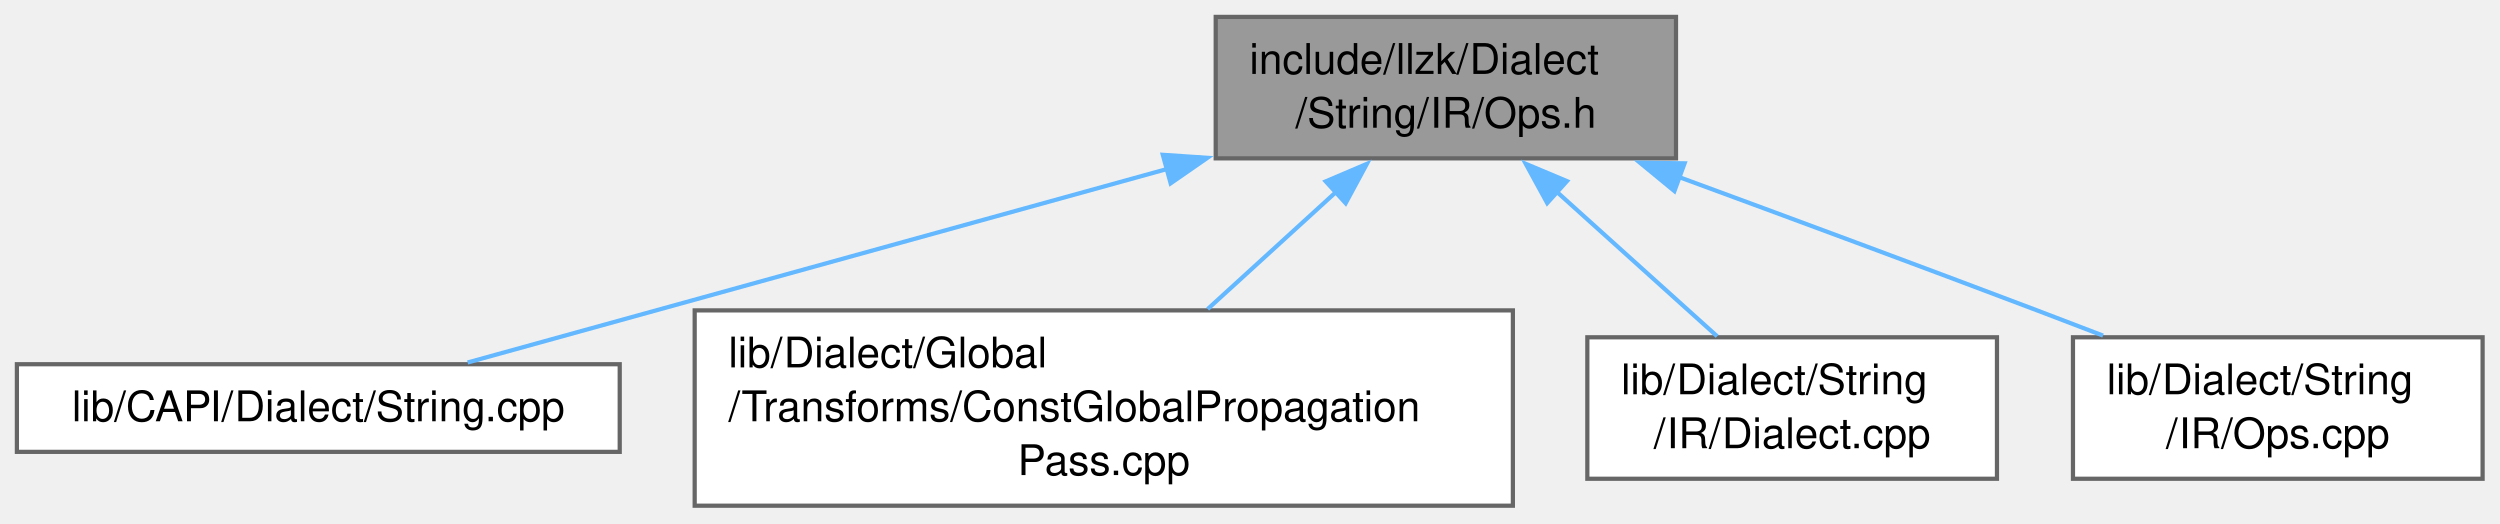
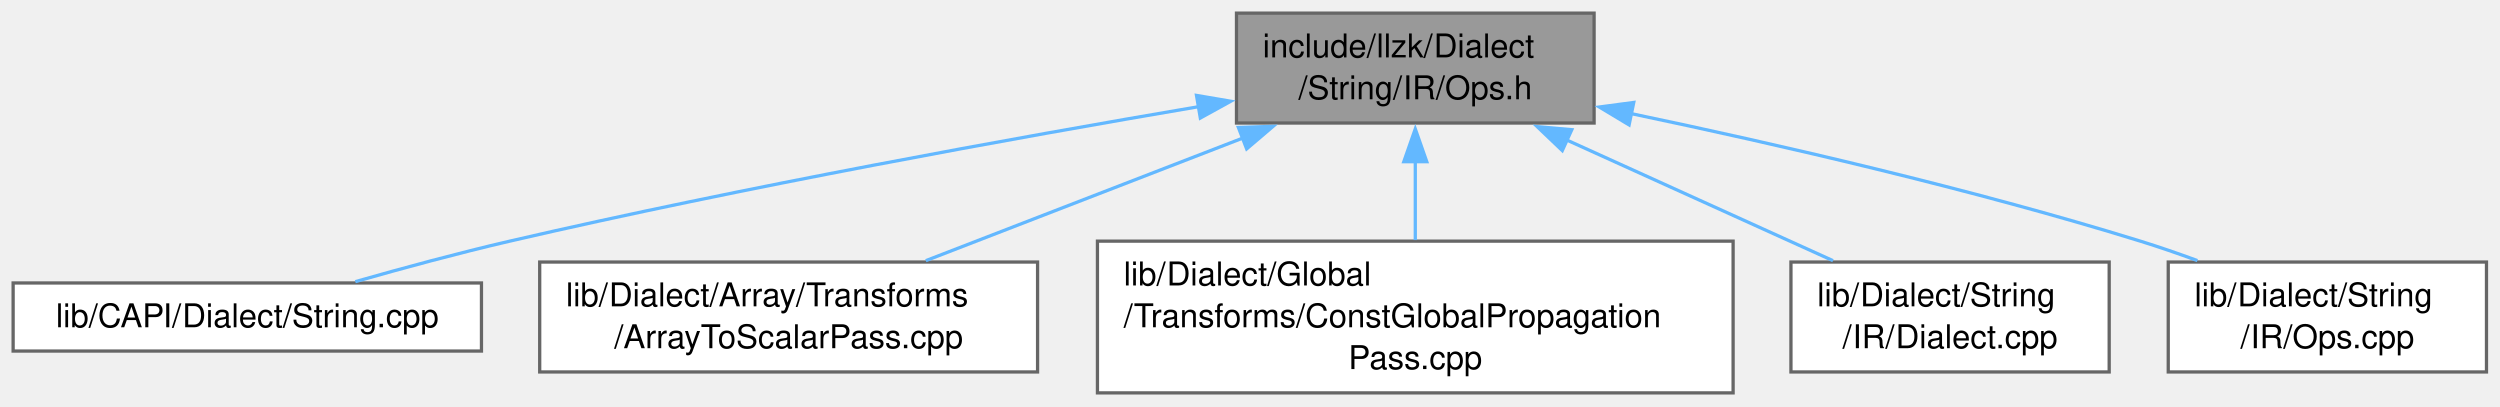
- <svg xmlns="http://www.w3.org/2000/svg" xmlns:xlink="http://www.w3.org/1999/xlink" width="592pt" height="124pt" viewBox="0.00 0.00 592.00 124.00">
+ <svg xmlns="http://www.w3.org/2000/svg" xmlns:xlink="http://www.w3.org/1999/xlink" width="762pt" height="124pt" viewBox="0.00 0.00 762.00 124.00">
  <g id="graph0" class="graph" transform="scale(1 1) rotate(0) translate(4 119.75)">
    <g id="Node000001" class="node">
      <g id="a_Node000001">
        <a xlink:title=" ">
-           <polygon fill="#999999" stroke="#666666" points="392.88,-115.75 283.88,-115.75 283.88,-82.25 392.88,-82.25 392.88,-115.75" />
-           <text xml:space="preserve" text-anchor="start" x="291.88" y="-102.25" font-family="Helvetica,sans-Serif" font-size="10.00">include/llzk/Dialect</text>
-           <text xml:space="preserve" text-anchor="middle" x="338.38" y="-89.5" font-family="Helvetica,sans-Serif" font-size="10.00">/String/IR/Ops.h</text>
+           <polygon fill="#999999" stroke="#666666" points="481.88,-115.75 372.88,-115.75 372.88,-82.25 481.88,-82.25 481.88,-115.75" />
+           <text xml:space="preserve" text-anchor="start" x="380.88" y="-102.25" font-family="Helvetica,sans-Serif" font-size="10.00">include/llzk/Dialect</text>
+           <text xml:space="preserve" text-anchor="middle" x="427.38" y="-89.5" font-family="Helvetica,sans-Serif" font-size="10.00">/String/IR/Ops.h</text>
        </a>
      </g>
    </g>
    <g id="Node000002" class="node">
      <g id="a_Node000002">
        <a xlink:href="String_8cpp.html" target="_top" xlink:title=" ">
          <polygon fill="white" stroke="#666666" points="142.75,-33.5 0,-33.5 0,-12.75 142.75,-12.75 142.75,-33.5" />
          <text xml:space="preserve" text-anchor="middle" x="71.38" y="-20" font-family="Helvetica,sans-Serif" font-size="10.00">lib/CAPI/Dialect/String.cpp</text>
        </a>
      </g>
    </g>
    <g id="edge1_Node000001_Node000002" class="edge">
      <g id="a_edge1_Node000001_Node000002">
        <a xlink:title=" ">
-           <path fill="none" stroke="#63b8ff" d="M272.5,-79.77C220.12,-65.28 148.86,-45.56 106.73,-33.91" />
-           <polygon fill="#63b8ff" stroke="#63b8ff" points="271.35,-83.09 281.92,-82.38 273.21,-76.34 271.35,-83.09" />
+           <path fill="none" stroke="#63b8ff" d="M361.42,-87.25C305.3,-77.71 222.69,-62.77 151.38,-46.25 135.79,-42.64 118.68,-38 104.3,-33.9" />
+           <polygon fill="#63b8ff" stroke="#63b8ff" points="360.69,-90.67 371.14,-88.89 361.86,-83.77 360.69,-90.67" />
        </a>
      </g>
    </g>
    <g id="Node000003" class="node">
      <g id="a_Node000003">
-         <a xlink:href="ConstGlobalPropagationPass_8cpp.html" target="_top" xlink:title="This file implements the -llzk-const-global-propagation pass.">
-           <polygon fill="white" stroke="#666666" points="354.25,-46.25 160.5,-46.25 160.5,0 354.25,0 354.25,-46.25" />
-           <text xml:space="preserve" text-anchor="start" x="168.5" y="-32.75" font-family="Helvetica,sans-Serif" font-size="10.00">lib/Dialect/Global</text>
-           <text xml:space="preserve" text-anchor="start" x="168.5" y="-20" font-family="Helvetica,sans-Serif" font-size="10.00">/Transforms/ConstGlobalPropagation</text>
-           <text xml:space="preserve" text-anchor="middle" x="257.38" y="-7.25" font-family="Helvetica,sans-Serif" font-size="10.00">Pass.cpp</text>
+         <a xlink:href="ArrayToScalarPass_8cpp.html" target="_top" xlink:title="This file implements the -llzk-array-to-scalar pass.">
+           <polygon fill="white" stroke="#666666" points="312.25,-39.88 160.5,-39.88 160.5,-6.38 312.25,-6.38 312.25,-39.88" />
+           <text xml:space="preserve" text-anchor="start" x="168.5" y="-26.38" font-family="Helvetica,sans-Serif" font-size="10.00">lib/Dialect/Array/Transforms</text>
+           <text xml:space="preserve" text-anchor="middle" x="236.38" y="-13.62" font-family="Helvetica,sans-Serif" font-size="10.00">/ArrayToScalarPass.cpp</text>
        </a>
      </g>
    </g>
    <g id="edge2_Node000001_Node000003" class="edge">
      <g id="a_edge2_Node000001_Node000003">
        <a xlink:title=" ">
-           <path fill="none" stroke="#63b8ff" d="M312.3,-74.22C302.58,-65.35 291.57,-55.32 281.98,-46.57" />
-           <polygon fill="#63b8ff" stroke="#63b8ff" points="309.93,-76.8 319.68,-80.95 314.65,-71.63 309.93,-76.8" />
+           <path fill="none" stroke="#63b8ff" d="M375.02,-77.75C344.55,-65.96 306.66,-51.31 278.19,-40.3" />
+           <polygon fill="#63b8ff" stroke="#63b8ff" points="373.46,-80.9 384.05,-81.24 375.98,-74.37 373.46,-80.9" />
        </a>
      </g>
    </g>
    <g id="Node000004" class="node">
      <g id="a_Node000004">
-         <a xlink:href="String_2IR_2Dialect_8cpp.html" target="_top" xlink:title=" ">
-           <polygon fill="white" stroke="#666666" points="468.88,-39.88 371.88,-39.88 371.88,-6.38 468.88,-6.38 468.88,-39.88" />
-           <text xml:space="preserve" text-anchor="start" x="379.88" y="-26.38" font-family="Helvetica,sans-Serif" font-size="10.00">lib/Dialect/String</text>
-           <text xml:space="preserve" text-anchor="middle" x="420.38" y="-13.62" font-family="Helvetica,sans-Serif" font-size="10.00">/IR/Dialect.cpp</text>
+         <a xlink:href="ConstGlobalPropagationPass_8cpp.html" target="_top" xlink:title="This file implements the -llzk-const-global-propagation pass.">
+           <polygon fill="white" stroke="#666666" points="524.25,-46.25 330.5,-46.25 330.5,0 524.25,0 524.25,-46.25" />
+           <text xml:space="preserve" text-anchor="start" x="338.5" y="-32.75" font-family="Helvetica,sans-Serif" font-size="10.00">lib/Dialect/Global</text>
+           <text xml:space="preserve" text-anchor="start" x="338.5" y="-20" font-family="Helvetica,sans-Serif" font-size="10.00">/Transforms/ConstGlobalPropagation</text>
+           <text xml:space="preserve" text-anchor="middle" x="427.38" y="-7.25" font-family="Helvetica,sans-Serif" font-size="10.00">Pass.cpp</text>
        </a>
      </g>
    </g>
    <g id="edge3_Node000001_Node000004" class="edge">
      <g id="a_edge3_Node000001_Node000004">
        <a xlink:title=" ">
-           <path fill="none" stroke="#63b8ff" d="M364.38,-74.57C376.85,-63.34 391.45,-50.19 402.62,-40.12" />
-           <polygon fill="#63b8ff" stroke="#63b8ff" points="362.38,-71.66 357.29,-80.96 367.06,-76.86 362.38,-71.66" />
+           <path fill="none" stroke="#63b8ff" d="M427.38,-70.64C427.38,-62.71 427.38,-54.16 427.38,-46.57" />
+           <polygon fill="#63b8ff" stroke="#63b8ff" points="423.88,-70.46 427.38,-80.46 430.88,-70.46 423.88,-70.46" />
        </a>
      </g>
    </g>
    <g id="Node000005" class="node">
      <g id="a_Node000005">
-         <a xlink:href="String_2IR_2Ops_8cpp.html" target="_top" xlink:title=" ">
-           <polygon fill="white" stroke="#666666" points="583.88,-39.88 486.88,-39.88 486.88,-6.38 583.88,-6.38 583.88,-39.88" />
-           <text xml:space="preserve" text-anchor="start" x="494.88" y="-26.38" font-family="Helvetica,sans-Serif" font-size="10.00">lib/Dialect/String</text>
-           <text xml:space="preserve" text-anchor="middle" x="535.38" y="-13.62" font-family="Helvetica,sans-Serif" font-size="10.00">/IR/Ops.cpp</text>
+         <a xlink:href="String_2IR_2Dialect_8cpp.html" target="_top" xlink:title=" ">
+           <polygon fill="white" stroke="#666666" points="638.88,-39.88 541.88,-39.88 541.88,-6.38 638.88,-6.38 638.88,-39.88" />
+           <text xml:space="preserve" text-anchor="start" x="549.88" y="-26.38" font-family="Helvetica,sans-Serif" font-size="10.00">lib/Dialect/String</text>
+           <text xml:space="preserve" text-anchor="middle" x="590.38" y="-13.62" font-family="Helvetica,sans-Serif" font-size="10.00">/IR/Dialect.cpp</text>
        </a>
      </g>
    </g>
    <g id="edge4_Node000001_Node000005" class="edge">
      <g id="a_edge4_Node000001_Node000005">
        <a xlink:title=" ">
-           <path fill="none" stroke="#63b8ff" d="M393.6,-77.82C419.39,-68.34 450.49,-56.81 478.38,-46.25 483.44,-44.33 488.75,-42.3 494,-40.28" />
-           <polygon fill="#63b8ff" stroke="#63b8ff" points="392.5,-74.5 384.32,-81.23 394.91,-81.07 392.5,-74.5" />
+           <path fill="none" stroke="#63b8ff" d="M473.42,-77.13C499.19,-65.45 530.82,-51.12 554.69,-40.3" />
+           <polygon fill="#63b8ff" stroke="#63b8ff" points="472.19,-73.85 464.52,-81.16 475.08,-80.22 472.19,-73.85" />
+         </a>
+       </g>
+     </g>
+     <g id="Node000006" class="node">
+       <g id="a_Node000006">
+         <a xlink:href="String_2IR_2Ops_8cpp.html" target="_top" xlink:title=" ">
+           <polygon fill="white" stroke="#666666" points="753.88,-39.88 656.88,-39.88 656.88,-6.38 753.88,-6.38 753.88,-39.88" />
+           <text xml:space="preserve" text-anchor="start" x="664.88" y="-26.38" font-family="Helvetica,sans-Serif" font-size="10.00">lib/Dialect/String</text>
+           <text xml:space="preserve" text-anchor="middle" x="705.38" y="-13.62" font-family="Helvetica,sans-Serif" font-size="10.00">/IR/Ops.cpp</text>
+         </a>
+       </g>
+     </g>
+     <g id="edge5_Node000001_Node000006" class="edge">
+       <g id="a_edge5_Node000001_Node000006">
+         <a xlink:title=" ">
+           <path fill="none" stroke="#63b8ff" d="M493.19,-85.12C537.48,-75.83 596.95,-62.17 648.38,-46.25 654.05,-44.49 659.98,-42.45 665.76,-40.32" />
+           <polygon fill="#63b8ff" stroke="#63b8ff" points="492.55,-81.67 483.47,-87.13 493.97,-88.53 492.55,-81.67" />
        </a>
      </g>
    </g>
  </g>
</svg>
